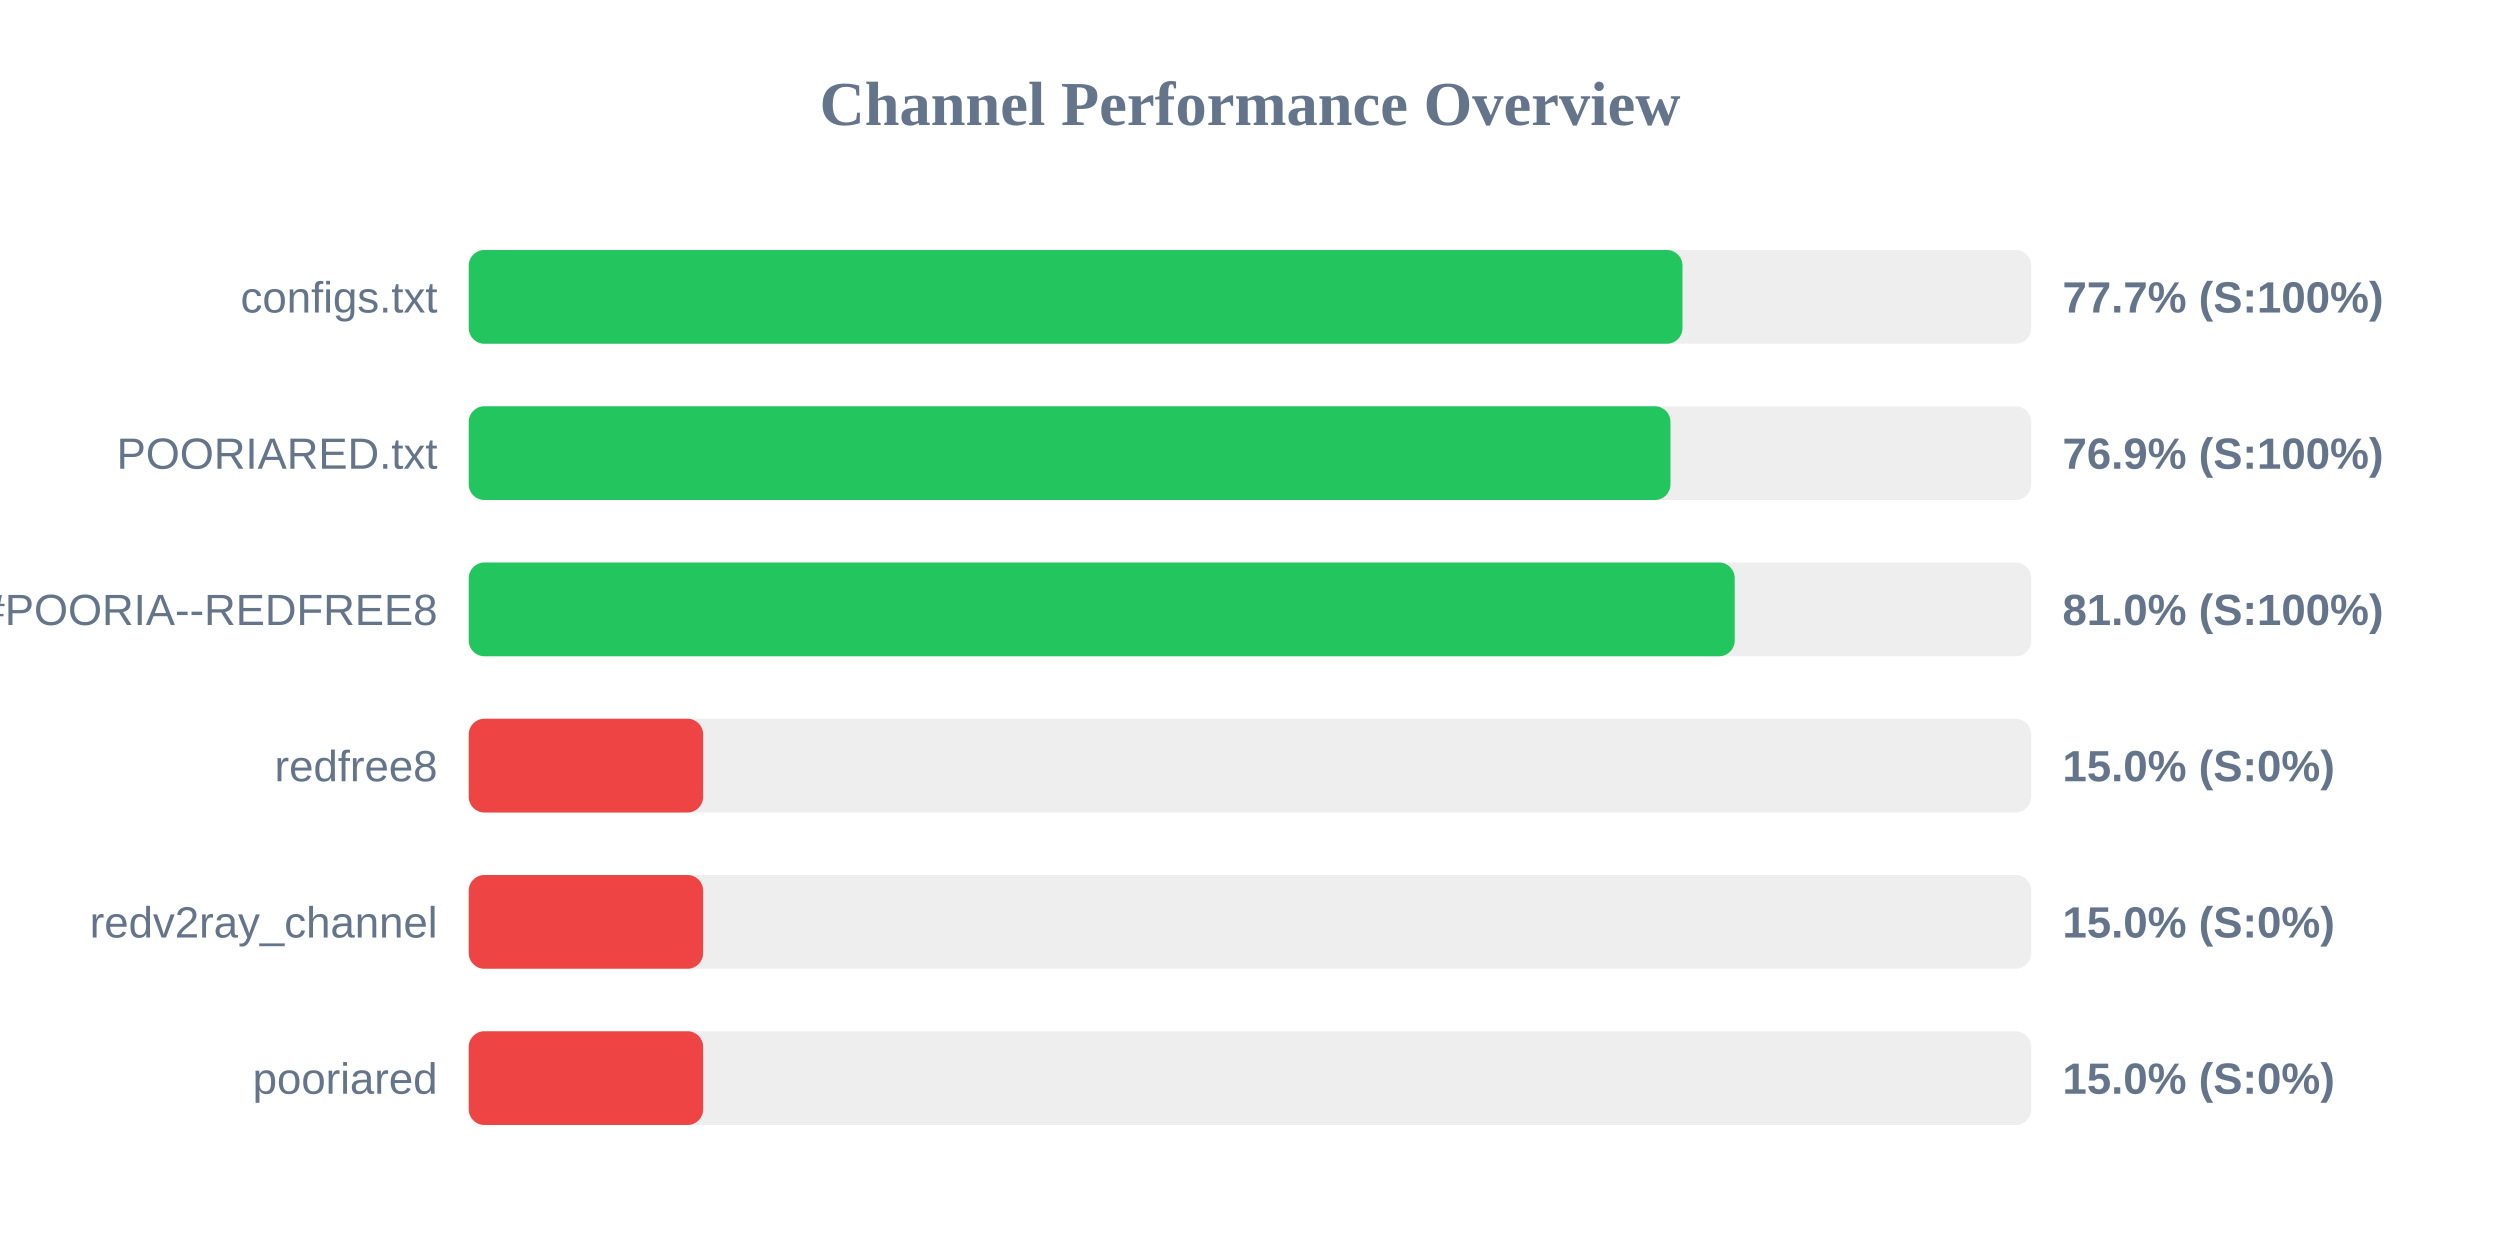
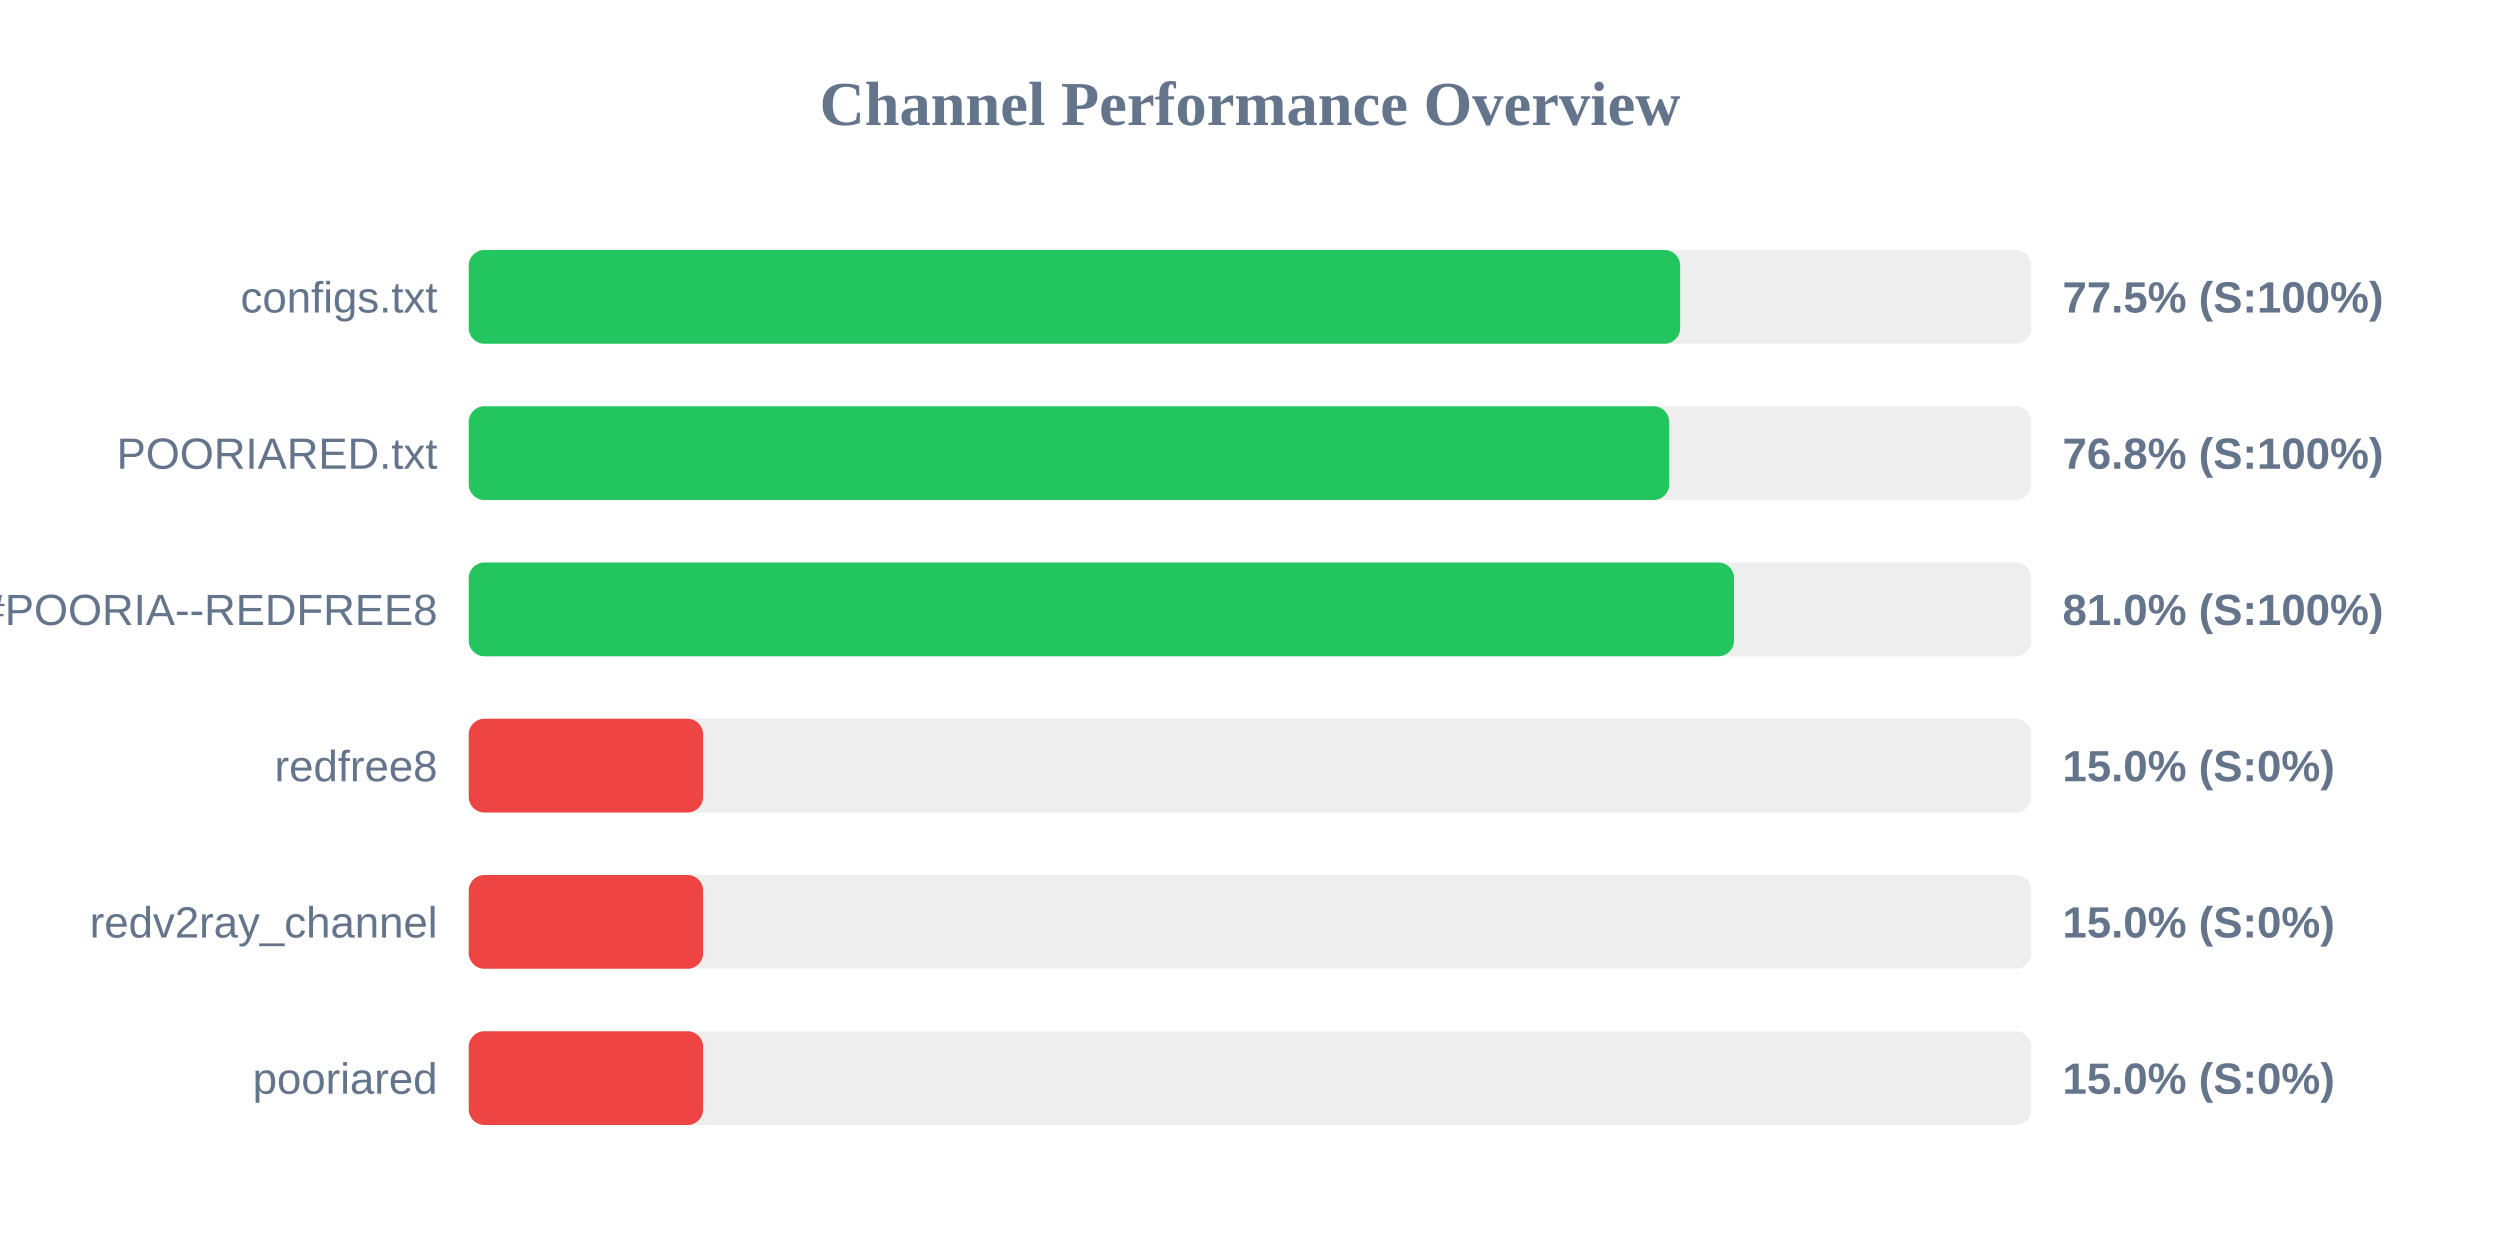
<svg xmlns="http://www.w3.org/2000/svg" width="800" height="400" version="1.1">
  <style>
        .row { font: 14px Arial; fill: #64748b; }
        .score { font: bold 14px Arial; fill: #64748b; }
    </style>
  <text x="400" y="40" text-anchor="middle" font-size="20px" font-weight="bold" fill="#64748b">Channel Performance Overview</text>
  <rect x="150" y="80" width="500" height="30" fill="#eee" rx="5" />
-   <rect x="150" y="80" width="388.4" height="30" fill="#22c55e" rx="5" />
+   <rect x="150" y="80" width="387.65" height="30" fill="#22c55e" rx="5" />
  <text x="140" y="100" text-anchor="end" class="row">configs.txt</text>
-   <text x="660" y="100" text-anchor="start" class="score">77.7% (S:100%)</text>
+   <text x="660" y="100" text-anchor="start" class="score">77.5% (S:100%)</text>
  <rect x="150" y="130" width="500" height="30" fill="#eee" rx="5" />
-   <rect x="150" y="130" width="384.55" height="30" fill="#22c55e" rx="5" />
+   <rect x="150" y="130" width="384.15" height="30" fill="#22c55e" rx="5" />
  <text x="140" y="150" text-anchor="end" class="row">POORIARED.txt</text>
-   <text x="660" y="150" text-anchor="start" class="score">76.9% (S:100%)</text>
+   <text x="660" y="150" text-anchor="start" class="score">76.8% (S:100%)</text>
  <rect x="150" y="180" width="500" height="30" fill="#eee" rx="5" />
-   <rect x="150" y="180" width="405.1" height="30" fill="#22c55e" rx="5" />
+   <rect x="150" y="180" width="404.9" height="30" fill="#22c55e" rx="5" />
  <text x="140" y="200" text-anchor="end" class="row">POORIA--REDFREE8.txt#POORIA--REDFREE8</text>
  <text x="660" y="200" text-anchor="start" class="score">81.0% (S:100%)</text>
  <rect x="150" y="230" width="500" height="30" fill="#eee" rx="5" />
  <rect x="150" y="230" width="75.0" height="30" fill="#ef4444" rx="5" />
  <text x="140" y="250" text-anchor="end" class="row">redfree8</text>
  <text x="660" y="250" text-anchor="start" class="score">15.0% (S:0%)</text>
  <rect x="150" y="280" width="500" height="30" fill="#eee" rx="5" />
  <rect x="150" y="280" width="75.0" height="30" fill="#ef4444" rx="5" />
  <text x="140" y="300" text-anchor="end" class="row">redv2ray_channel</text>
  <text x="660" y="300" text-anchor="start" class="score">15.0% (S:0%)</text>
  <rect x="150" y="330" width="500" height="30" fill="#eee" rx="5" />
  <rect x="150" y="330" width="75.0" height="30" fill="#ef4444" rx="5" />
  <text x="140" y="350" text-anchor="end" class="row">pooriared</text>
  <text x="660" y="350" text-anchor="start" class="score">15.0% (S:0%)</text>
</svg>
